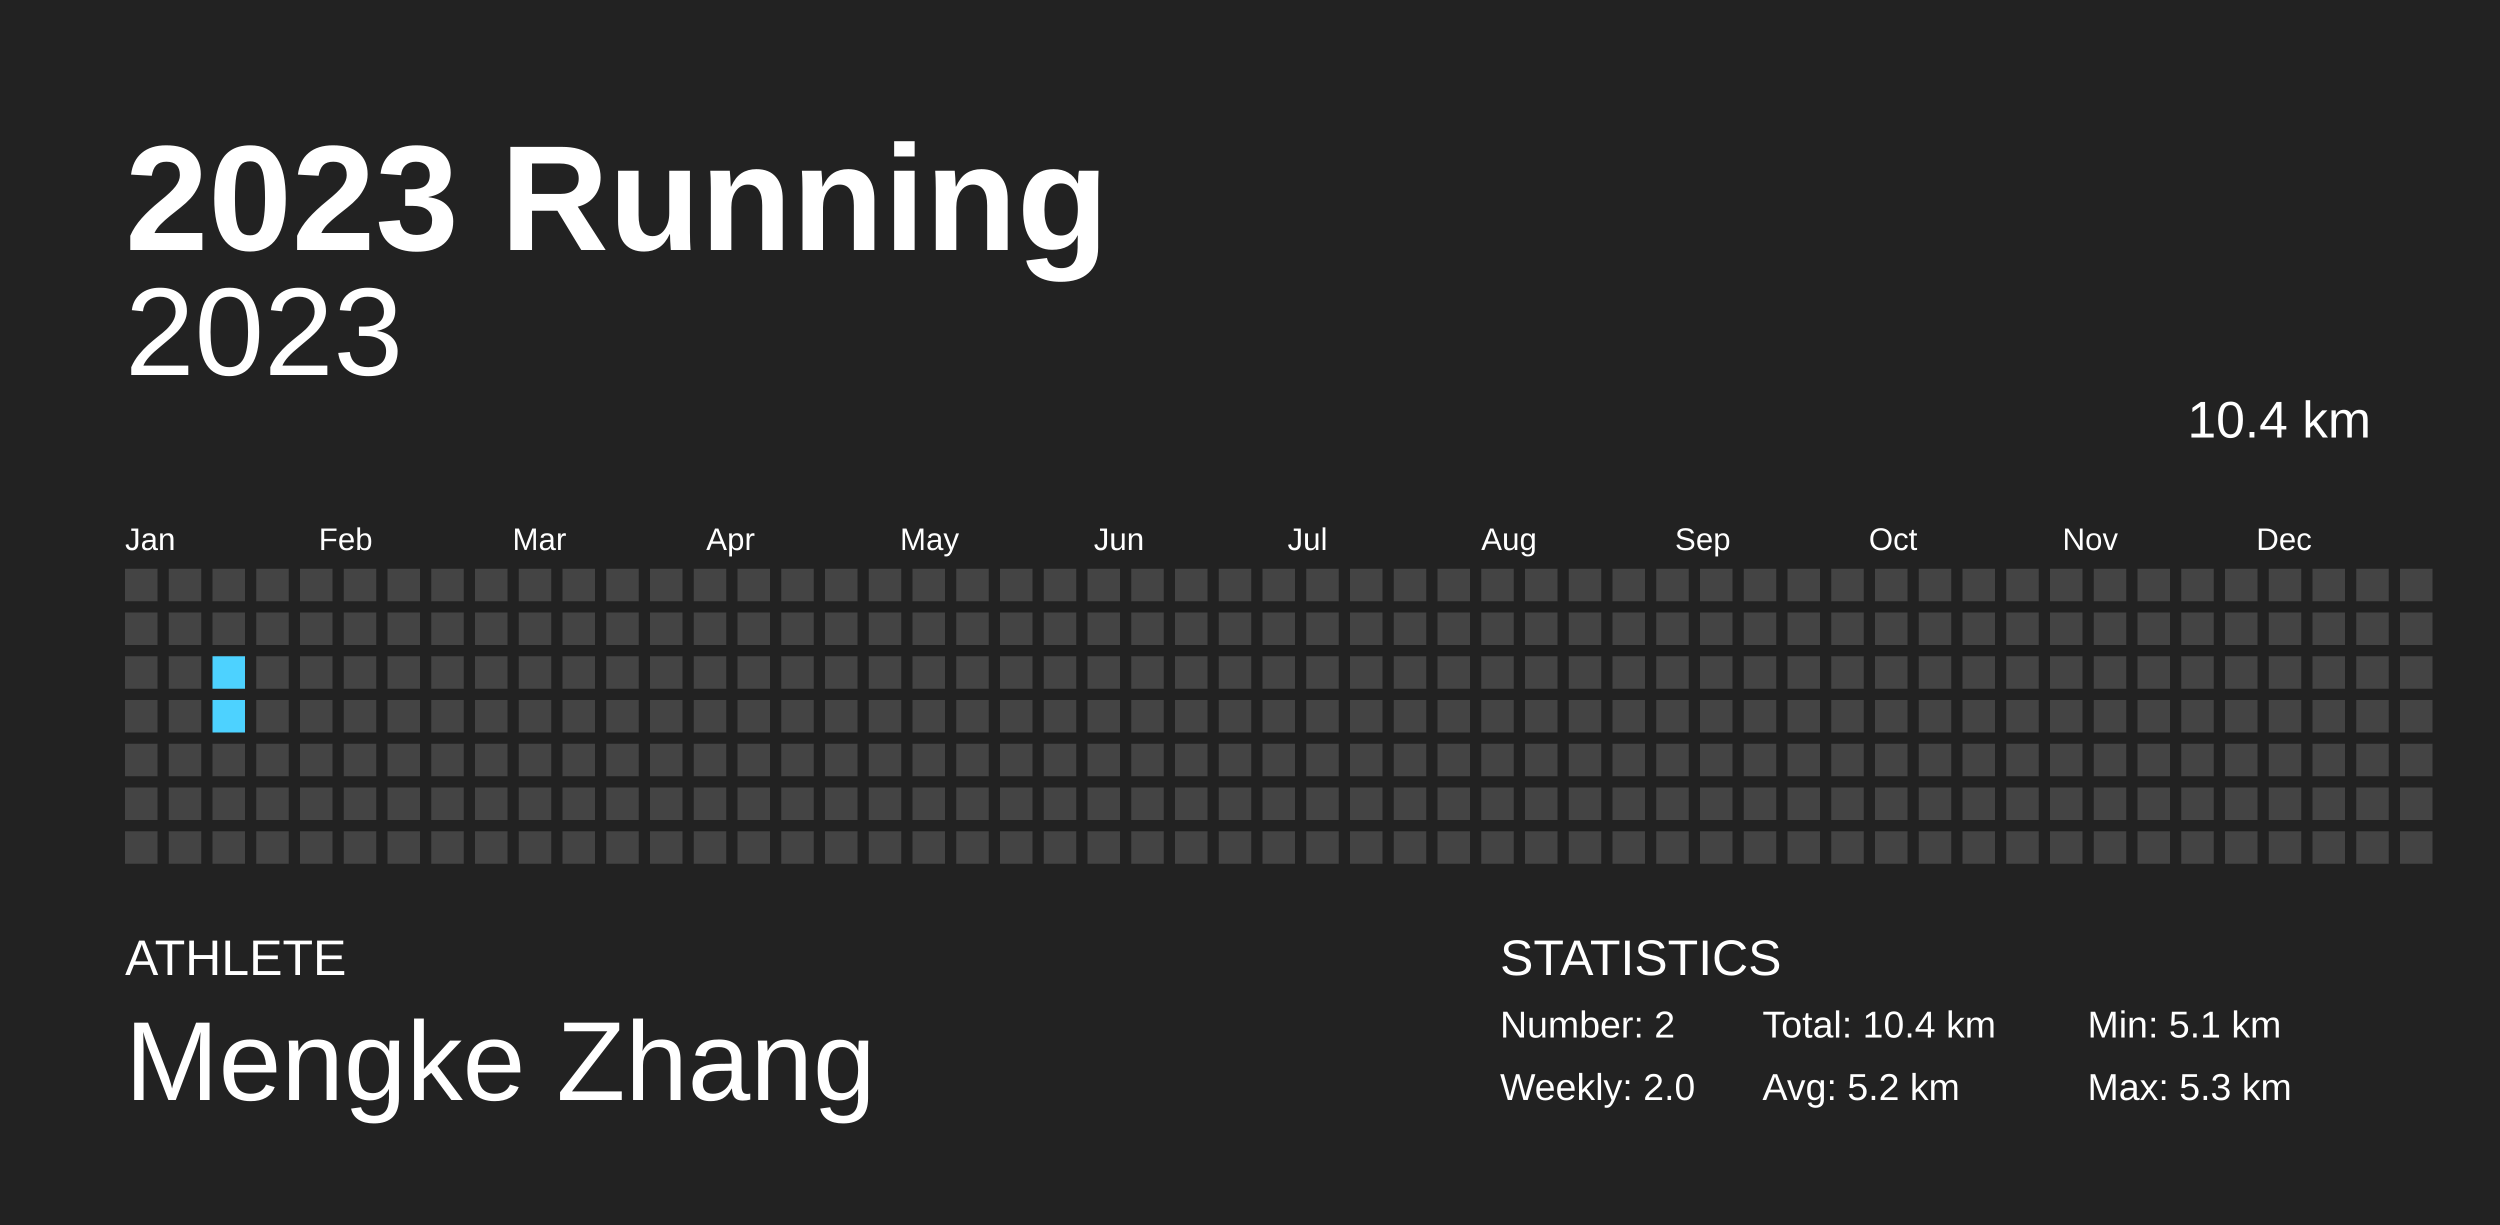
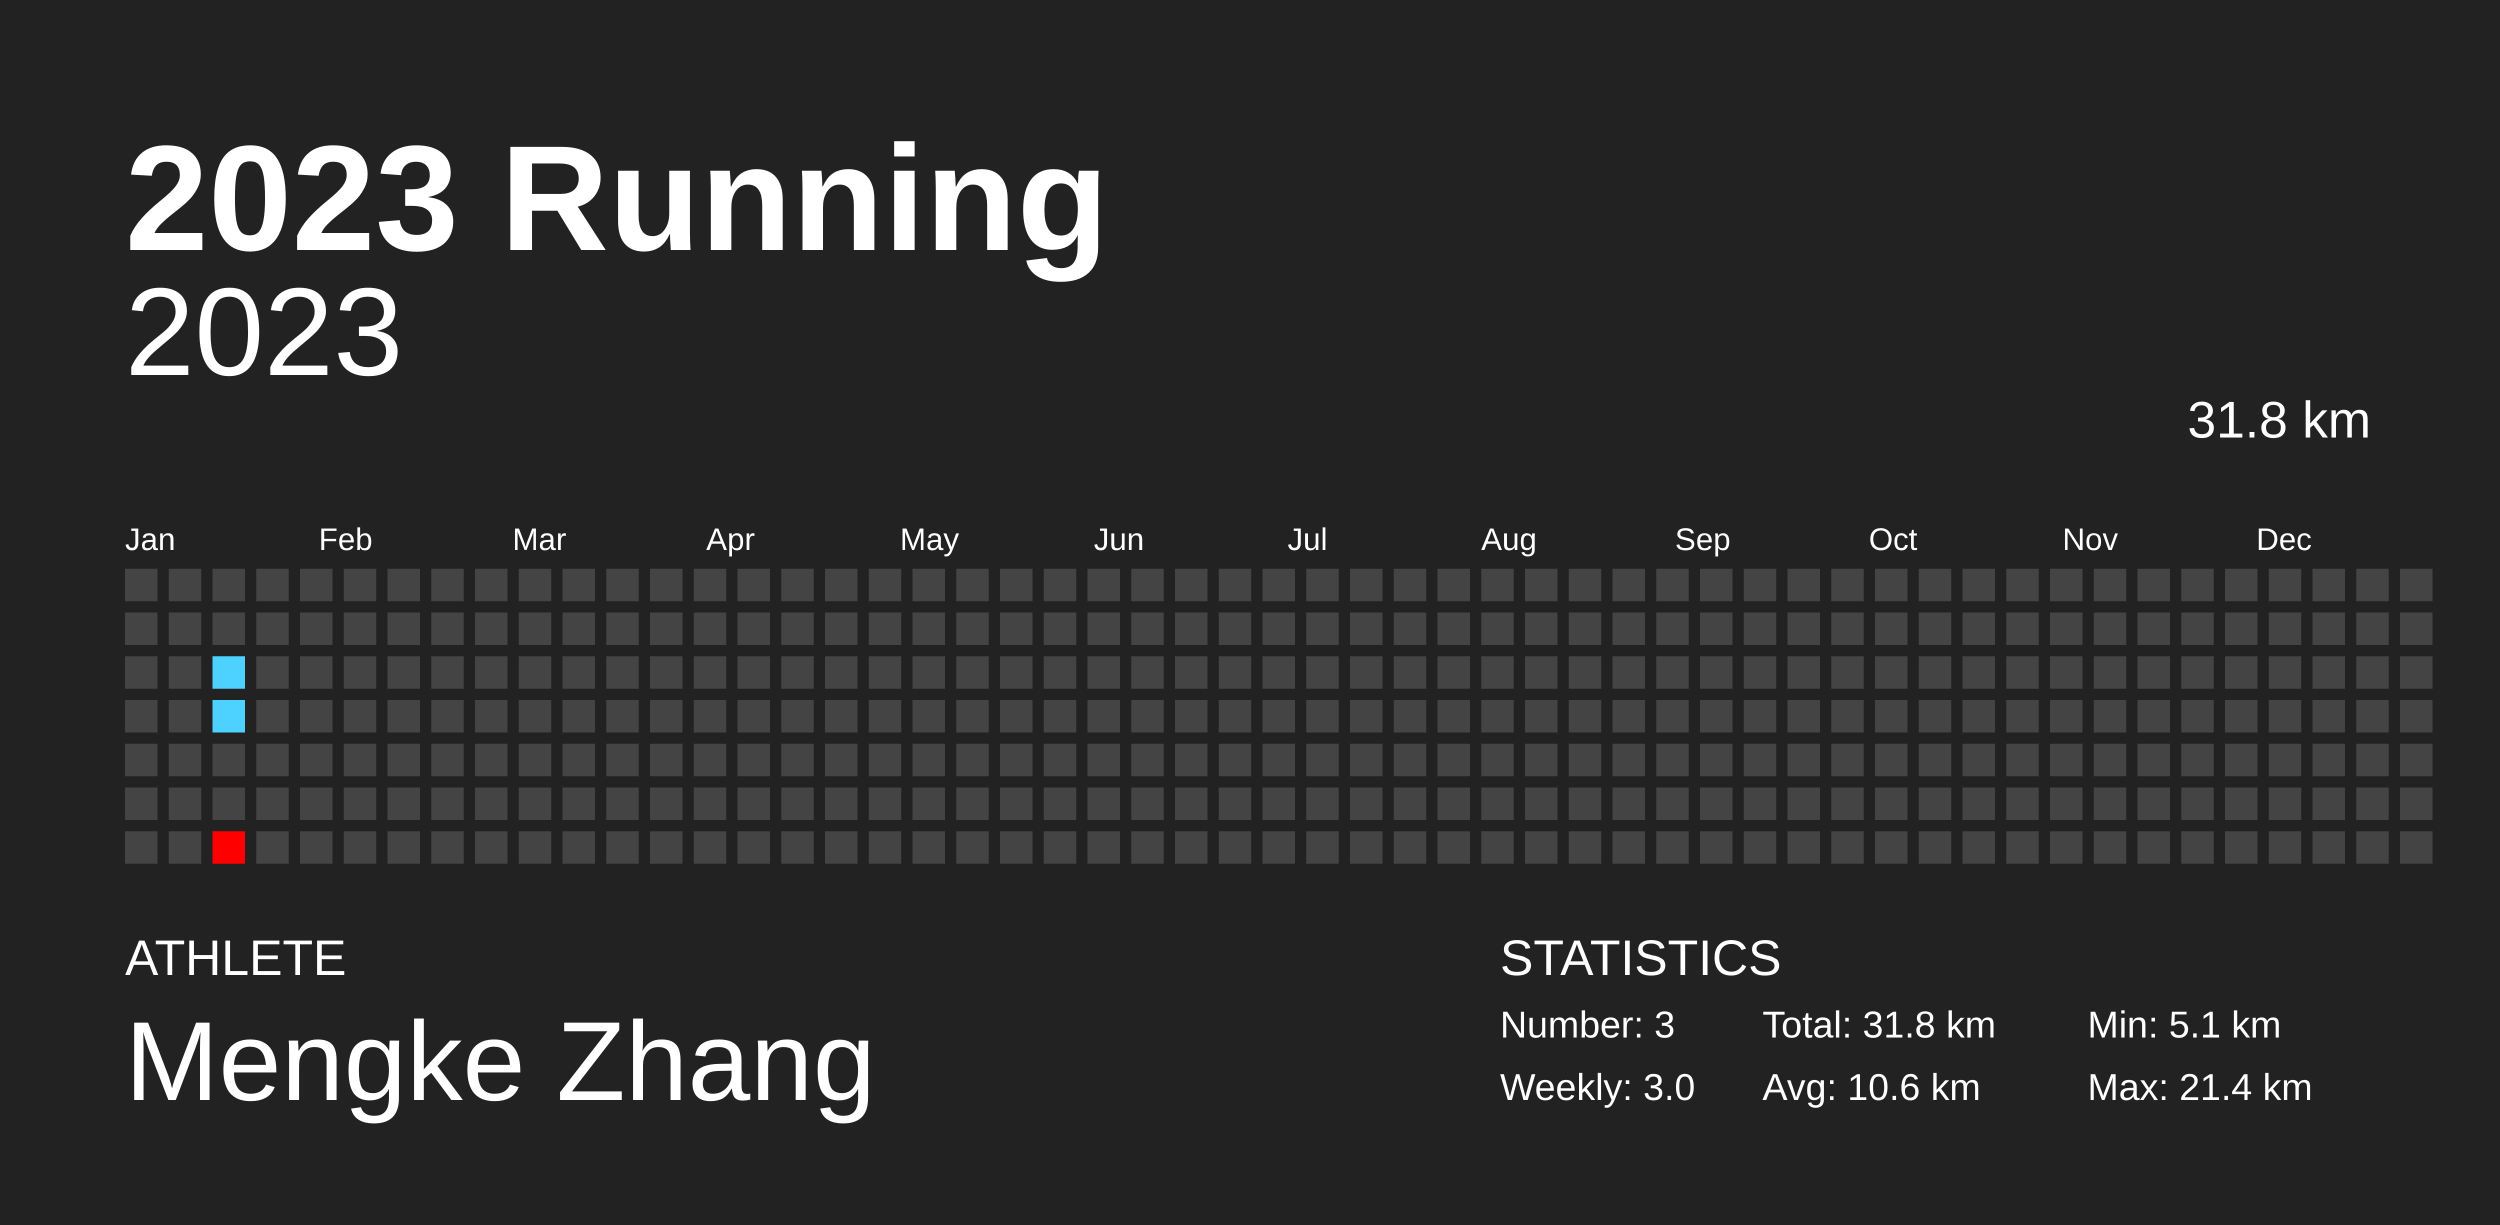
<svg xmlns="http://www.w3.org/2000/svg" baseProfile="full" height="98mm" version="1.1" viewBox="0,0,200,98" width="200mm">
  <defs />
  <rect fill="#222222" height="98" width="200" x="0" y="0" />
  <text fill="#FFFFFF" style="font-size:12px; font-family:Arial; font-weight:bold;" x="10" y="20">2023 Running</text>
  <text fill="#FFFFFF" style="font-size:4px; font-family:Arial" x="10" y="78">ATHLETE</text>
  <text fill="#FFFFFF" style="font-size:9px; font-family:Arial" x="10" y="88">Mengke Zhang</text>
  <text fill="#FFFFFF" style="font-size:4px; font-family:Arial" x="120" y="78">STATISTICS</text>
-   <text fill="#FFFFFF" style="font-size:3px; font-family:Arial" x="120" y="83">Number: 2</text>
-   <text fill="#FFFFFF" style="font-size:3px; font-family:Arial" x="120" y="88">Weekly: 2.0</text>
-   <text fill="#FFFFFF" style="font-size:3px; font-family:Arial" x="141" y="83">Total: 10.4 km</text>
-   <text fill="#FFFFFF" style="font-size:3px; font-family:Arial" x="141" y="88">Avg: 5.2 km</text>
+   <text fill="#FFFFFF" style="font-size:3px; font-family:Arial" x="120" y="83">Number: 3</text>
+   <text fill="#FFFFFF" style="font-size:3px; font-family:Arial" x="120" y="88">Weekly: 3.0</text>
+   <text fill="#FFFFFF" style="font-size:3px; font-family:Arial" x="141" y="83">Total: 31.8 km</text>
+   <text fill="#FFFFFF" style="font-size:3px; font-family:Arial" x="141" y="88">Avg: 10.6 km</text>
  <text fill="#FFFFFF" style="font-size:3px; font-family:Arial" x="167" y="83">Min: 5.1 km</text>
-   <text fill="#FFFFFF" style="font-size:3px; font-family:Arial" x="167" y="88">Max: 5.3 km</text>
+   <text fill="#FFFFFF" style="font-size:3px; font-family:Arial" x="167" y="88">Max: 21.4 km</text>
  <text alignment-baseline="hanging" fill="#FFFFFF" style="font-size:10.0px; font-family:Arial;" x="10" y="30">2023</text>
-   <text alignment-baseline="hanging" fill="#FFFFFF" style="font-size:4.125px; font-family:Arial;" x="175" y="35">10.4 km</text>
+   <text alignment-baseline="hanging" fill="#FFFFFF" style="font-size:4.125px; font-family:Arial;" x="175" y="35">31.8 km</text>
  <text fill="#FFFFFF" style="font-size:2.5px; font-family:Arial" x="10.0" y="44">Jan</text>
  <text fill="#FFFFFF" style="font-size:2.5px; font-family:Arial" x="25.5" y="44">Feb</text>
  <text fill="#FFFFFF" style="font-size:2.5px; font-family:Arial" x="41.0" y="44">Mar</text>
  <text fill="#FFFFFF" style="font-size:2.5px; font-family:Arial" x="56.5" y="44">Apr</text>
  <text fill="#FFFFFF" style="font-size:2.5px; font-family:Arial" x="72.0" y="44">May</text>
  <text fill="#FFFFFF" style="font-size:2.5px; font-family:Arial" x="87.5" y="44">Jun</text>
  <text fill="#FFFFFF" style="font-size:2.5px; font-family:Arial" x="103.0" y="44">Jul</text>
  <text fill="#FFFFFF" style="font-size:2.5px; font-family:Arial" x="118.5" y="44">Aug</text>
  <text fill="#FFFFFF" style="font-size:2.5px; font-family:Arial" x="134.0" y="44">Sep</text>
  <text fill="#FFFFFF" style="font-size:2.5px; font-family:Arial" x="149.5" y="44">Oct</text>
  <text fill="#FFFFFF" style="font-size:2.5px; font-family:Arial" x="165.0" y="44">Nov</text>
  <text fill="#FFFFFF" style="font-size:2.5px; font-family:Arial" x="180.5" y="44">Dec</text>
  <rect fill="#444444" height="2.6" width="2.6" x="10.0" y="45.5" />
  <rect fill="#444444" height="2.6" width="2.6" x="10.0" y="49.0" />
  <rect fill="#444444" height="2.6" width="2.6" x="10.0" y="52.5" />
  <rect fill="#444444" height="2.6" width="2.6" x="10.0" y="56.0" />
  <rect fill="#444444" height="2.6" width="2.6" x="10.0" y="59.5" />
  <rect fill="#444444" height="2.6" width="2.6" x="10.0" y="63.0" />
  <rect fill="#444444" height="2.6" width="2.6" x="10.0" y="66.5" />
  <rect fill="#444444" height="2.6" width="2.6" x="13.5" y="45.5" />
  <rect fill="#444444" height="2.6" width="2.6" x="13.5" y="49.0" />
  <rect fill="#444444" height="2.6" width="2.6" x="13.5" y="52.5" />
  <rect fill="#444444" height="2.6" width="2.6" x="13.5" y="56.0" />
  <rect fill="#444444" height="2.6" width="2.6" x="13.5" y="59.5" />
  <rect fill="#444444" height="2.6" width="2.6" x="13.5" y="63.0" />
  <rect fill="#444444" height="2.6" width="2.6" x="13.5" y="66.5" />
  <rect fill="#444444" height="2.6" width="2.6" x="17.0" y="45.5" />
  <rect fill="#444444" height="2.6" width="2.6" x="17.0" y="49.0" />
  <rect fill="#4dd2ff" height="2.6" width="2.6" x="17.0" y="52.5" />
  <rect fill="#4dd2ff" height="2.6" width="2.6" x="17.0" y="56.0" />
  <rect fill="#444444" height="2.6" width="2.6" x="17.0" y="59.5" />
  <rect fill="#444444" height="2.6" width="2.6" x="17.0" y="63.0" />
-   <rect fill="#444444" height="2.6" width="2.6" x="17.0" y="66.5" />
+   <rect fill="red" height="2.6" width="2.6" x="17.0" y="66.5" />
  <rect fill="#444444" height="2.6" width="2.6" x="20.5" y="45.5" />
  <rect fill="#444444" height="2.6" width="2.6" x="20.5" y="49.0" />
  <rect fill="#444444" height="2.6" width="2.6" x="20.5" y="52.5" />
  <rect fill="#444444" height="2.6" width="2.6" x="20.5" y="56.0" />
  <rect fill="#444444" height="2.6" width="2.6" x="20.5" y="59.5" />
  <rect fill="#444444" height="2.6" width="2.6" x="20.5" y="63.0" />
  <rect fill="#444444" height="2.6" width="2.6" x="20.5" y="66.5" />
  <rect fill="#444444" height="2.6" width="2.6" x="24.0" y="45.5" />
  <rect fill="#444444" height="2.6" width="2.6" x="24.0" y="49.0" />
  <rect fill="#444444" height="2.6" width="2.6" x="24.0" y="52.5" />
  <rect fill="#444444" height="2.6" width="2.6" x="24.0" y="56.0" />
  <rect fill="#444444" height="2.6" width="2.6" x="24.0" y="59.5" />
  <rect fill="#444444" height="2.6" width="2.6" x="24.0" y="63.0" />
  <rect fill="#444444" height="2.6" width="2.6" x="24.0" y="66.5" />
  <rect fill="#444444" height="2.6" width="2.6" x="27.5" y="45.5" />
  <rect fill="#444444" height="2.6" width="2.6" x="27.5" y="49.0" />
  <rect fill="#444444" height="2.6" width="2.6" x="27.5" y="52.5" />
  <rect fill="#444444" height="2.6" width="2.6" x="27.5" y="56.0" />
  <rect fill="#444444" height="2.6" width="2.6" x="27.5" y="59.5" />
  <rect fill="#444444" height="2.6" width="2.6" x="27.5" y="63.0" />
  <rect fill="#444444" height="2.6" width="2.6" x="27.5" y="66.5" />
  <rect fill="#444444" height="2.6" width="2.6" x="31.0" y="45.5" />
  <rect fill="#444444" height="2.6" width="2.6" x="31.0" y="49.0" />
  <rect fill="#444444" height="2.6" width="2.6" x="31.0" y="52.5" />
  <rect fill="#444444" height="2.6" width="2.6" x="31.0" y="56.0" />
  <rect fill="#444444" height="2.6" width="2.6" x="31.0" y="59.5" />
  <rect fill="#444444" height="2.6" width="2.6" x="31.0" y="63.0" />
  <rect fill="#444444" height="2.6" width="2.6" x="31.0" y="66.5" />
  <rect fill="#444444" height="2.6" width="2.6" x="34.5" y="45.5" />
  <rect fill="#444444" height="2.6" width="2.6" x="34.5" y="49.0" />
  <rect fill="#444444" height="2.6" width="2.6" x="34.5" y="52.5" />
  <rect fill="#444444" height="2.6" width="2.6" x="34.5" y="56.0" />
  <rect fill="#444444" height="2.6" width="2.6" x="34.5" y="59.5" />
  <rect fill="#444444" height="2.6" width="2.6" x="34.5" y="63.0" />
  <rect fill="#444444" height="2.6" width="2.6" x="34.5" y="66.5" />
  <rect fill="#444444" height="2.6" width="2.6" x="38.0" y="45.5" />
  <rect fill="#444444" height="2.6" width="2.6" x="38.0" y="49.0" />
  <rect fill="#444444" height="2.6" width="2.6" x="38.0" y="52.5" />
  <rect fill="#444444" height="2.6" width="2.6" x="38.0" y="56.0" />
  <rect fill="#444444" height="2.6" width="2.6" x="38.0" y="59.5" />
  <rect fill="#444444" height="2.6" width="2.6" x="38.0" y="63.0" />
  <rect fill="#444444" height="2.6" width="2.6" x="38.0" y="66.5" />
  <rect fill="#444444" height="2.6" width="2.6" x="41.5" y="45.5" />
  <rect fill="#444444" height="2.6" width="2.6" x="41.5" y="49.0" />
  <rect fill="#444444" height="2.6" width="2.6" x="41.5" y="52.5" />
  <rect fill="#444444" height="2.6" width="2.6" x="41.5" y="56.0" />
  <rect fill="#444444" height="2.6" width="2.6" x="41.5" y="59.5" />
  <rect fill="#444444" height="2.6" width="2.6" x="41.5" y="63.0" />
  <rect fill="#444444" height="2.6" width="2.6" x="41.5" y="66.5" />
  <rect fill="#444444" height="2.6" width="2.6" x="45.0" y="45.5" />
  <rect fill="#444444" height="2.6" width="2.6" x="45.0" y="49.0" />
  <rect fill="#444444" height="2.6" width="2.6" x="45.0" y="52.5" />
  <rect fill="#444444" height="2.6" width="2.6" x="45.0" y="56.0" />
  <rect fill="#444444" height="2.6" width="2.6" x="45.0" y="59.5" />
  <rect fill="#444444" height="2.6" width="2.6" x="45.0" y="63.0" />
  <rect fill="#444444" height="2.6" width="2.6" x="45.0" y="66.5" />
  <rect fill="#444444" height="2.6" width="2.6" x="48.5" y="45.5" />
  <rect fill="#444444" height="2.6" width="2.6" x="48.5" y="49.0" />
  <rect fill="#444444" height="2.6" width="2.6" x="48.5" y="52.5" />
  <rect fill="#444444" height="2.6" width="2.6" x="48.5" y="56.0" />
  <rect fill="#444444" height="2.6" width="2.6" x="48.5" y="59.5" />
  <rect fill="#444444" height="2.6" width="2.6" x="48.5" y="63.0" />
  <rect fill="#444444" height="2.6" width="2.6" x="48.5" y="66.5" />
  <rect fill="#444444" height="2.6" width="2.6" x="52.0" y="45.5" />
  <rect fill="#444444" height="2.6" width="2.6" x="52.0" y="49.0" />
  <rect fill="#444444" height="2.6" width="2.6" x="52.0" y="52.5" />
  <rect fill="#444444" height="2.6" width="2.6" x="52.0" y="56.0" />
  <rect fill="#444444" height="2.6" width="2.6" x="52.0" y="59.5" />
  <rect fill="#444444" height="2.6" width="2.6" x="52.0" y="63.0" />
  <rect fill="#444444" height="2.6" width="2.6" x="52.0" y="66.5" />
  <rect fill="#444444" height="2.6" width="2.6" x="55.5" y="45.5" />
  <rect fill="#444444" height="2.6" width="2.6" x="55.5" y="49.0" />
  <rect fill="#444444" height="2.6" width="2.6" x="55.5" y="52.5" />
  <rect fill="#444444" height="2.6" width="2.6" x="55.5" y="56.0" />
  <rect fill="#444444" height="2.6" width="2.6" x="55.5" y="59.5" />
  <rect fill="#444444" height="2.6" width="2.6" x="55.5" y="63.0" />
  <rect fill="#444444" height="2.6" width="2.6" x="55.5" y="66.5" />
  <rect fill="#444444" height="2.6" width="2.6" x="59.0" y="45.5" />
  <rect fill="#444444" height="2.6" width="2.6" x="59.0" y="49.0" />
  <rect fill="#444444" height="2.6" width="2.6" x="59.0" y="52.5" />
  <rect fill="#444444" height="2.6" width="2.6" x="59.0" y="56.0" />
  <rect fill="#444444" height="2.6" width="2.6" x="59.0" y="59.5" />
  <rect fill="#444444" height="2.6" width="2.6" x="59.0" y="63.0" />
  <rect fill="#444444" height="2.6" width="2.6" x="59.0" y="66.5" />
  <rect fill="#444444" height="2.6" width="2.6" x="62.5" y="45.5" />
  <rect fill="#444444" height="2.6" width="2.6" x="62.5" y="49.0" />
  <rect fill="#444444" height="2.6" width="2.6" x="62.5" y="52.5" />
  <rect fill="#444444" height="2.6" width="2.6" x="62.5" y="56.0" />
  <rect fill="#444444" height="2.6" width="2.6" x="62.5" y="59.5" />
  <rect fill="#444444" height="2.6" width="2.6" x="62.5" y="63.0" />
  <rect fill="#444444" height="2.6" width="2.6" x="62.5" y="66.5" />
  <rect fill="#444444" height="2.6" width="2.6" x="66.0" y="45.5" />
  <rect fill="#444444" height="2.6" width="2.6" x="66.0" y="49.0" />
  <rect fill="#444444" height="2.6" width="2.6" x="66.0" y="52.5" />
  <rect fill="#444444" height="2.6" width="2.6" x="66.0" y="56.0" />
  <rect fill="#444444" height="2.6" width="2.6" x="66.0" y="59.5" />
  <rect fill="#444444" height="2.6" width="2.6" x="66.0" y="63.0" />
  <rect fill="#444444" height="2.6" width="2.6" x="66.0" y="66.5" />
  <rect fill="#444444" height="2.6" width="2.6" x="69.5" y="45.5" />
  <rect fill="#444444" height="2.6" width="2.6" x="69.5" y="49.0" />
  <rect fill="#444444" height="2.6" width="2.6" x="69.5" y="52.5" />
  <rect fill="#444444" height="2.6" width="2.6" x="69.5" y="56.0" />
  <rect fill="#444444" height="2.6" width="2.6" x="69.5" y="59.5" />
  <rect fill="#444444" height="2.6" width="2.6" x="69.5" y="63.0" />
  <rect fill="#444444" height="2.6" width="2.6" x="69.5" y="66.5" />
  <rect fill="#444444" height="2.6" width="2.6" x="73.0" y="45.5" />
  <rect fill="#444444" height="2.6" width="2.6" x="73.0" y="49.0" />
  <rect fill="#444444" height="2.6" width="2.6" x="73.0" y="52.5" />
  <rect fill="#444444" height="2.6" width="2.6" x="73.0" y="56.0" />
  <rect fill="#444444" height="2.6" width="2.6" x="73.0" y="59.5" />
  <rect fill="#444444" height="2.6" width="2.6" x="73.0" y="63.0" />
  <rect fill="#444444" height="2.6" width="2.6" x="73.0" y="66.5" />
  <rect fill="#444444" height="2.6" width="2.6" x="76.5" y="45.5" />
  <rect fill="#444444" height="2.6" width="2.6" x="76.5" y="49.0" />
  <rect fill="#444444" height="2.6" width="2.6" x="76.5" y="52.5" />
  <rect fill="#444444" height="2.6" width="2.6" x="76.5" y="56.0" />
  <rect fill="#444444" height="2.6" width="2.6" x="76.5" y="59.5" />
  <rect fill="#444444" height="2.6" width="2.6" x="76.5" y="63.0" />
  <rect fill="#444444" height="2.6" width="2.6" x="76.5" y="66.5" />
  <rect fill="#444444" height="2.6" width="2.6" x="80.0" y="45.5" />
  <rect fill="#444444" height="2.6" width="2.6" x="80.0" y="49.0" />
  <rect fill="#444444" height="2.6" width="2.6" x="80.0" y="52.5" />
  <rect fill="#444444" height="2.6" width="2.6" x="80.0" y="56.0" />
  <rect fill="#444444" height="2.6" width="2.6" x="80.0" y="59.5" />
  <rect fill="#444444" height="2.6" width="2.6" x="80.0" y="63.0" />
  <rect fill="#444444" height="2.6" width="2.6" x="80.0" y="66.5" />
  <rect fill="#444444" height="2.6" width="2.6" x="83.5" y="45.5" />
  <rect fill="#444444" height="2.6" width="2.6" x="83.5" y="49.0" />
  <rect fill="#444444" height="2.6" width="2.6" x="83.5" y="52.5" />
  <rect fill="#444444" height="2.6" width="2.6" x="83.5" y="56.0" />
  <rect fill="#444444" height="2.6" width="2.6" x="83.5" y="59.5" />
  <rect fill="#444444" height="2.6" width="2.6" x="83.5" y="63.0" />
  <rect fill="#444444" height="2.6" width="2.6" x="83.5" y="66.5" />
  <rect fill="#444444" height="2.6" width="2.6" x="87.0" y="45.5" />
  <rect fill="#444444" height="2.6" width="2.6" x="87.0" y="49.0" />
  <rect fill="#444444" height="2.6" width="2.6" x="87.0" y="52.5" />
  <rect fill="#444444" height="2.6" width="2.6" x="87.0" y="56.0" />
  <rect fill="#444444" height="2.6" width="2.6" x="87.0" y="59.5" />
  <rect fill="#444444" height="2.6" width="2.6" x="87.0" y="63.0" />
  <rect fill="#444444" height="2.6" width="2.6" x="87.0" y="66.5" />
  <rect fill="#444444" height="2.6" width="2.6" x="90.5" y="45.5" />
  <rect fill="#444444" height="2.6" width="2.6" x="90.5" y="49.0" />
  <rect fill="#444444" height="2.6" width="2.6" x="90.5" y="52.5" />
  <rect fill="#444444" height="2.6" width="2.6" x="90.5" y="56.0" />
  <rect fill="#444444" height="2.6" width="2.6" x="90.5" y="59.5" />
  <rect fill="#444444" height="2.6" width="2.6" x="90.5" y="63.0" />
  <rect fill="#444444" height="2.6" width="2.6" x="90.5" y="66.5" />
  <rect fill="#444444" height="2.6" width="2.6" x="94.0" y="45.5" />
  <rect fill="#444444" height="2.6" width="2.6" x="94.0" y="49.0" />
  <rect fill="#444444" height="2.6" width="2.6" x="94.0" y="52.5" />
  <rect fill="#444444" height="2.6" width="2.6" x="94.0" y="56.0" />
  <rect fill="#444444" height="2.6" width="2.6" x="94.0" y="59.5" />
  <rect fill="#444444" height="2.6" width="2.6" x="94.0" y="63.0" />
  <rect fill="#444444" height="2.6" width="2.6" x="94.0" y="66.5" />
  <rect fill="#444444" height="2.6" width="2.6" x="97.5" y="45.5" />
  <rect fill="#444444" height="2.6" width="2.6" x="97.5" y="49.0" />
  <rect fill="#444444" height="2.6" width="2.6" x="97.5" y="52.5" />
  <rect fill="#444444" height="2.6" width="2.6" x="97.5" y="56.0" />
  <rect fill="#444444" height="2.6" width="2.6" x="97.5" y="59.5" />
  <rect fill="#444444" height="2.6" width="2.6" x="97.5" y="63.0" />
  <rect fill="#444444" height="2.6" width="2.6" x="97.5" y="66.5" />
  <rect fill="#444444" height="2.6" width="2.6" x="101.0" y="45.5" />
  <rect fill="#444444" height="2.6" width="2.6" x="101.0" y="49.0" />
  <rect fill="#444444" height="2.6" width="2.6" x="101.0" y="52.5" />
  <rect fill="#444444" height="2.6" width="2.6" x="101.0" y="56.0" />
  <rect fill="#444444" height="2.6" width="2.6" x="101.0" y="59.5" />
  <rect fill="#444444" height="2.6" width="2.6" x="101.0" y="63.0" />
  <rect fill="#444444" height="2.6" width="2.6" x="101.0" y="66.5" />
  <rect fill="#444444" height="2.6" width="2.6" x="104.5" y="45.5" />
  <rect fill="#444444" height="2.6" width="2.6" x="104.5" y="49.0" />
  <rect fill="#444444" height="2.6" width="2.6" x="104.5" y="52.5" />
  <rect fill="#444444" height="2.6" width="2.6" x="104.5" y="56.0" />
  <rect fill="#444444" height="2.6" width="2.6" x="104.5" y="59.5" />
  <rect fill="#444444" height="2.6" width="2.6" x="104.5" y="63.0" />
  <rect fill="#444444" height="2.6" width="2.6" x="104.5" y="66.5" />
  <rect fill="#444444" height="2.6" width="2.6" x="108.0" y="45.5" />
  <rect fill="#444444" height="2.6" width="2.6" x="108.0" y="49.0" />
  <rect fill="#444444" height="2.6" width="2.6" x="108.0" y="52.5" />
  <rect fill="#444444" height="2.6" width="2.6" x="108.0" y="56.0" />
  <rect fill="#444444" height="2.6" width="2.6" x="108.0" y="59.5" />
  <rect fill="#444444" height="2.6" width="2.6" x="108.0" y="63.0" />
  <rect fill="#444444" height="2.6" width="2.6" x="108.0" y="66.5" />
  <rect fill="#444444" height="2.6" width="2.6" x="111.5" y="45.5" />
  <rect fill="#444444" height="2.6" width="2.6" x="111.5" y="49.0" />
  <rect fill="#444444" height="2.6" width="2.6" x="111.5" y="52.5" />
  <rect fill="#444444" height="2.6" width="2.6" x="111.5" y="56.0" />
  <rect fill="#444444" height="2.6" width="2.6" x="111.5" y="59.5" />
  <rect fill="#444444" height="2.6" width="2.6" x="111.5" y="63.0" />
  <rect fill="#444444" height="2.6" width="2.6" x="111.5" y="66.5" />
  <rect fill="#444444" height="2.6" width="2.6" x="115.0" y="45.5" />
  <rect fill="#444444" height="2.6" width="2.6" x="115.0" y="49.0" />
  <rect fill="#444444" height="2.6" width="2.6" x="115.0" y="52.5" />
  <rect fill="#444444" height="2.6" width="2.6" x="115.0" y="56.0" />
  <rect fill="#444444" height="2.6" width="2.6" x="115.0" y="59.5" />
  <rect fill="#444444" height="2.6" width="2.6" x="115.0" y="63.0" />
  <rect fill="#444444" height="2.6" width="2.6" x="115.0" y="66.5" />
  <rect fill="#444444" height="2.6" width="2.6" x="118.5" y="45.5" />
  <rect fill="#444444" height="2.6" width="2.6" x="118.5" y="49.0" />
  <rect fill="#444444" height="2.6" width="2.6" x="118.5" y="52.5" />
  <rect fill="#444444" height="2.6" width="2.6" x="118.5" y="56.0" />
  <rect fill="#444444" height="2.6" width="2.6" x="118.5" y="59.5" />
  <rect fill="#444444" height="2.6" width="2.6" x="118.5" y="63.0" />
  <rect fill="#444444" height="2.6" width="2.6" x="118.5" y="66.5" />
  <rect fill="#444444" height="2.6" width="2.6" x="122.0" y="45.5" />
  <rect fill="#444444" height="2.6" width="2.6" x="122.0" y="49.0" />
  <rect fill="#444444" height="2.6" width="2.6" x="122.0" y="52.5" />
  <rect fill="#444444" height="2.6" width="2.6" x="122.0" y="56.0" />
  <rect fill="#444444" height="2.6" width="2.6" x="122.0" y="59.5" />
  <rect fill="#444444" height="2.6" width="2.6" x="122.0" y="63.0" />
  <rect fill="#444444" height="2.6" width="2.6" x="122.0" y="66.5" />
  <rect fill="#444444" height="2.6" width="2.6" x="125.5" y="45.5" />
  <rect fill="#444444" height="2.6" width="2.6" x="125.5" y="49.0" />
  <rect fill="#444444" height="2.6" width="2.6" x="125.5" y="52.5" />
  <rect fill="#444444" height="2.6" width="2.6" x="125.5" y="56.0" />
  <rect fill="#444444" height="2.6" width="2.6" x="125.5" y="59.5" />
  <rect fill="#444444" height="2.6" width="2.6" x="125.5" y="63.0" />
  <rect fill="#444444" height="2.6" width="2.6" x="125.5" y="66.5" />
  <rect fill="#444444" height="2.6" width="2.6" x="129.0" y="45.5" />
  <rect fill="#444444" height="2.6" width="2.6" x="129.0" y="49.0" />
  <rect fill="#444444" height="2.6" width="2.6" x="129.0" y="52.5" />
  <rect fill="#444444" height="2.6" width="2.6" x="129.0" y="56.0" />
  <rect fill="#444444" height="2.6" width="2.6" x="129.0" y="59.5" />
  <rect fill="#444444" height="2.6" width="2.6" x="129.0" y="63.0" />
  <rect fill="#444444" height="2.6" width="2.6" x="129.0" y="66.5" />
  <rect fill="#444444" height="2.6" width="2.6" x="132.5" y="45.5" />
  <rect fill="#444444" height="2.6" width="2.6" x="132.5" y="49.0" />
  <rect fill="#444444" height="2.6" width="2.6" x="132.5" y="52.5" />
  <rect fill="#444444" height="2.6" width="2.6" x="132.5" y="56.0" />
  <rect fill="#444444" height="2.6" width="2.6" x="132.5" y="59.5" />
  <rect fill="#444444" height="2.6" width="2.6" x="132.5" y="63.0" />
  <rect fill="#444444" height="2.6" width="2.6" x="132.5" y="66.5" />
  <rect fill="#444444" height="2.6" width="2.6" x="136.0" y="45.5" />
  <rect fill="#444444" height="2.6" width="2.6" x="136.0" y="49.0" />
  <rect fill="#444444" height="2.6" width="2.6" x="136.0" y="52.5" />
  <rect fill="#444444" height="2.6" width="2.6" x="136.0" y="56.0" />
  <rect fill="#444444" height="2.6" width="2.6" x="136.0" y="59.5" />
  <rect fill="#444444" height="2.6" width="2.6" x="136.0" y="63.0" />
  <rect fill="#444444" height="2.6" width="2.6" x="136.0" y="66.5" />
  <rect fill="#444444" height="2.6" width="2.6" x="139.5" y="45.5" />
  <rect fill="#444444" height="2.6" width="2.6" x="139.5" y="49.0" />
  <rect fill="#444444" height="2.6" width="2.6" x="139.5" y="52.5" />
  <rect fill="#444444" height="2.6" width="2.6" x="139.5" y="56.0" />
  <rect fill="#444444" height="2.6" width="2.6" x="139.5" y="59.5" />
  <rect fill="#444444" height="2.6" width="2.6" x="139.5" y="63.0" />
  <rect fill="#444444" height="2.6" width="2.6" x="139.5" y="66.5" />
  <rect fill="#444444" height="2.6" width="2.6" x="143.0" y="45.5" />
  <rect fill="#444444" height="2.6" width="2.6" x="143.0" y="49.0" />
  <rect fill="#444444" height="2.6" width="2.6" x="143.0" y="52.5" />
  <rect fill="#444444" height="2.6" width="2.6" x="143.0" y="56.0" />
  <rect fill="#444444" height="2.6" width="2.6" x="143.0" y="59.5" />
  <rect fill="#444444" height="2.6" width="2.6" x="143.0" y="63.0" />
  <rect fill="#444444" height="2.6" width="2.6" x="143.0" y="66.5" />
  <rect fill="#444444" height="2.6" width="2.6" x="146.5" y="45.5" />
  <rect fill="#444444" height="2.6" width="2.6" x="146.5" y="49.0" />
  <rect fill="#444444" height="2.6" width="2.6" x="146.5" y="52.5" />
  <rect fill="#444444" height="2.6" width="2.6" x="146.5" y="56.0" />
  <rect fill="#444444" height="2.6" width="2.6" x="146.5" y="59.5" />
  <rect fill="#444444" height="2.6" width="2.6" x="146.5" y="63.0" />
  <rect fill="#444444" height="2.6" width="2.6" x="146.5" y="66.5" />
  <rect fill="#444444" height="2.6" width="2.6" x="150.0" y="45.5" />
  <rect fill="#444444" height="2.6" width="2.6" x="150.0" y="49.0" />
  <rect fill="#444444" height="2.6" width="2.6" x="150.0" y="52.5" />
  <rect fill="#444444" height="2.6" width="2.6" x="150.0" y="56.0" />
  <rect fill="#444444" height="2.6" width="2.6" x="150.0" y="59.5" />
  <rect fill="#444444" height="2.6" width="2.6" x="150.0" y="63.0" />
  <rect fill="#444444" height="2.6" width="2.6" x="150.0" y="66.5" />
  <rect fill="#444444" height="2.6" width="2.6" x="153.5" y="45.5" />
  <rect fill="#444444" height="2.6" width="2.6" x="153.5" y="49.0" />
  <rect fill="#444444" height="2.6" width="2.6" x="153.5" y="52.5" />
  <rect fill="#444444" height="2.6" width="2.6" x="153.5" y="56.0" />
  <rect fill="#444444" height="2.6" width="2.6" x="153.5" y="59.5" />
  <rect fill="#444444" height="2.6" width="2.6" x="153.5" y="63.0" />
  <rect fill="#444444" height="2.6" width="2.6" x="153.5" y="66.5" />
  <rect fill="#444444" height="2.6" width="2.6" x="157.0" y="45.5" />
  <rect fill="#444444" height="2.6" width="2.6" x="157.0" y="49.0" />
  <rect fill="#444444" height="2.6" width="2.6" x="157.0" y="52.5" />
  <rect fill="#444444" height="2.6" width="2.6" x="157.0" y="56.0" />
  <rect fill="#444444" height="2.6" width="2.6" x="157.0" y="59.5" />
  <rect fill="#444444" height="2.6" width="2.6" x="157.0" y="63.0" />
  <rect fill="#444444" height="2.6" width="2.6" x="157.0" y="66.5" />
  <rect fill="#444444" height="2.6" width="2.6" x="160.5" y="45.5" />
  <rect fill="#444444" height="2.6" width="2.6" x="160.5" y="49.0" />
  <rect fill="#444444" height="2.6" width="2.6" x="160.5" y="52.5" />
  <rect fill="#444444" height="2.6" width="2.6" x="160.5" y="56.0" />
  <rect fill="#444444" height="2.6" width="2.6" x="160.5" y="59.5" />
  <rect fill="#444444" height="2.6" width="2.6" x="160.5" y="63.0" />
  <rect fill="#444444" height="2.6" width="2.6" x="160.5" y="66.5" />
  <rect fill="#444444" height="2.6" width="2.6" x="164.0" y="45.5" />
  <rect fill="#444444" height="2.6" width="2.6" x="164.0" y="49.0" />
  <rect fill="#444444" height="2.6" width="2.6" x="164.0" y="52.5" />
  <rect fill="#444444" height="2.6" width="2.6" x="164.0" y="56.0" />
  <rect fill="#444444" height="2.6" width="2.6" x="164.0" y="59.5" />
  <rect fill="#444444" height="2.6" width="2.6" x="164.0" y="63.0" />
  <rect fill="#444444" height="2.6" width="2.6" x="164.0" y="66.5" />
  <rect fill="#444444" height="2.6" width="2.6" x="167.5" y="45.5" />
  <rect fill="#444444" height="2.6" width="2.6" x="167.5" y="49.0" />
  <rect fill="#444444" height="2.6" width="2.6" x="167.5" y="52.5" />
  <rect fill="#444444" height="2.6" width="2.6" x="167.5" y="56.0" />
  <rect fill="#444444" height="2.6" width="2.6" x="167.5" y="59.5" />
  <rect fill="#444444" height="2.6" width="2.6" x="167.5" y="63.0" />
  <rect fill="#444444" height="2.6" width="2.6" x="167.5" y="66.5" />
  <rect fill="#444444" height="2.6" width="2.6" x="171.0" y="45.5" />
  <rect fill="#444444" height="2.6" width="2.6" x="171.0" y="49.0" />
  <rect fill="#444444" height="2.6" width="2.6" x="171.0" y="52.5" />
  <rect fill="#444444" height="2.6" width="2.6" x="171.0" y="56.0" />
  <rect fill="#444444" height="2.6" width="2.6" x="171.0" y="59.5" />
  <rect fill="#444444" height="2.6" width="2.6" x="171.0" y="63.0" />
  <rect fill="#444444" height="2.6" width="2.6" x="171.0" y="66.5" />
  <rect fill="#444444" height="2.6" width="2.6" x="174.5" y="45.5" />
  <rect fill="#444444" height="2.6" width="2.6" x="174.5" y="49.0" />
  <rect fill="#444444" height="2.6" width="2.6" x="174.5" y="52.5" />
  <rect fill="#444444" height="2.6" width="2.6" x="174.5" y="56.0" />
  <rect fill="#444444" height="2.6" width="2.6" x="174.5" y="59.5" />
  <rect fill="#444444" height="2.6" width="2.6" x="174.5" y="63.0" />
  <rect fill="#444444" height="2.6" width="2.6" x="174.5" y="66.5" />
  <rect fill="#444444" height="2.6" width="2.6" x="178.0" y="45.5" />
  <rect fill="#444444" height="2.6" width="2.6" x="178.0" y="49.0" />
  <rect fill="#444444" height="2.6" width="2.6" x="178.0" y="52.5" />
  <rect fill="#444444" height="2.6" width="2.6" x="178.0" y="56.0" />
  <rect fill="#444444" height="2.6" width="2.6" x="178.0" y="59.5" />
  <rect fill="#444444" height="2.6" width="2.6" x="178.0" y="63.0" />
  <rect fill="#444444" height="2.6" width="2.6" x="178.0" y="66.5" />
  <rect fill="#444444" height="2.6" width="2.6" x="181.5" y="45.5" />
  <rect fill="#444444" height="2.6" width="2.6" x="181.5" y="49.0" />
  <rect fill="#444444" height="2.6" width="2.6" x="181.5" y="52.5" />
  <rect fill="#444444" height="2.6" width="2.6" x="181.5" y="56.0" />
  <rect fill="#444444" height="2.6" width="2.6" x="181.5" y="59.5" />
  <rect fill="#444444" height="2.6" width="2.6" x="181.5" y="63.0" />
  <rect fill="#444444" height="2.6" width="2.6" x="181.5" y="66.5" />
  <rect fill="#444444" height="2.6" width="2.6" x="185.0" y="45.5" />
  <rect fill="#444444" height="2.6" width="2.6" x="185.0" y="49.0" />
  <rect fill="#444444" height="2.6" width="2.6" x="185.0" y="52.5" />
  <rect fill="#444444" height="2.6" width="2.6" x="185.0" y="56.0" />
  <rect fill="#444444" height="2.6" width="2.6" x="185.0" y="59.5" />
  <rect fill="#444444" height="2.6" width="2.6" x="185.0" y="63.0" />
  <rect fill="#444444" height="2.6" width="2.6" x="185.0" y="66.5" />
  <rect fill="#444444" height="2.6" width="2.6" x="188.5" y="45.5" />
  <rect fill="#444444" height="2.6" width="2.6" x="188.5" y="49.0" />
  <rect fill="#444444" height="2.6" width="2.6" x="188.5" y="52.5" />
  <rect fill="#444444" height="2.6" width="2.6" x="188.5" y="56.0" />
  <rect fill="#444444" height="2.6" width="2.6" x="188.5" y="59.5" />
  <rect fill="#444444" height="2.6" width="2.6" x="188.5" y="63.0" />
  <rect fill="#444444" height="2.6" width="2.6" x="188.5" y="66.5" />
  <rect fill="#444444" height="2.6" width="2.6" x="192.0" y="45.5" />
  <rect fill="#444444" height="2.6" width="2.6" x="192.0" y="49.0" />
  <rect fill="#444444" height="2.6" width="2.6" x="192.0" y="52.5" />
  <rect fill="#444444" height="2.6" width="2.6" x="192.0" y="56.0" />
  <rect fill="#444444" height="2.6" width="2.6" x="192.0" y="59.5" />
  <rect fill="#444444" height="2.6" width="2.6" x="192.0" y="63.0" />
  <rect fill="#444444" height="2.6" width="2.6" x="192.0" y="66.5" />
</svg>
